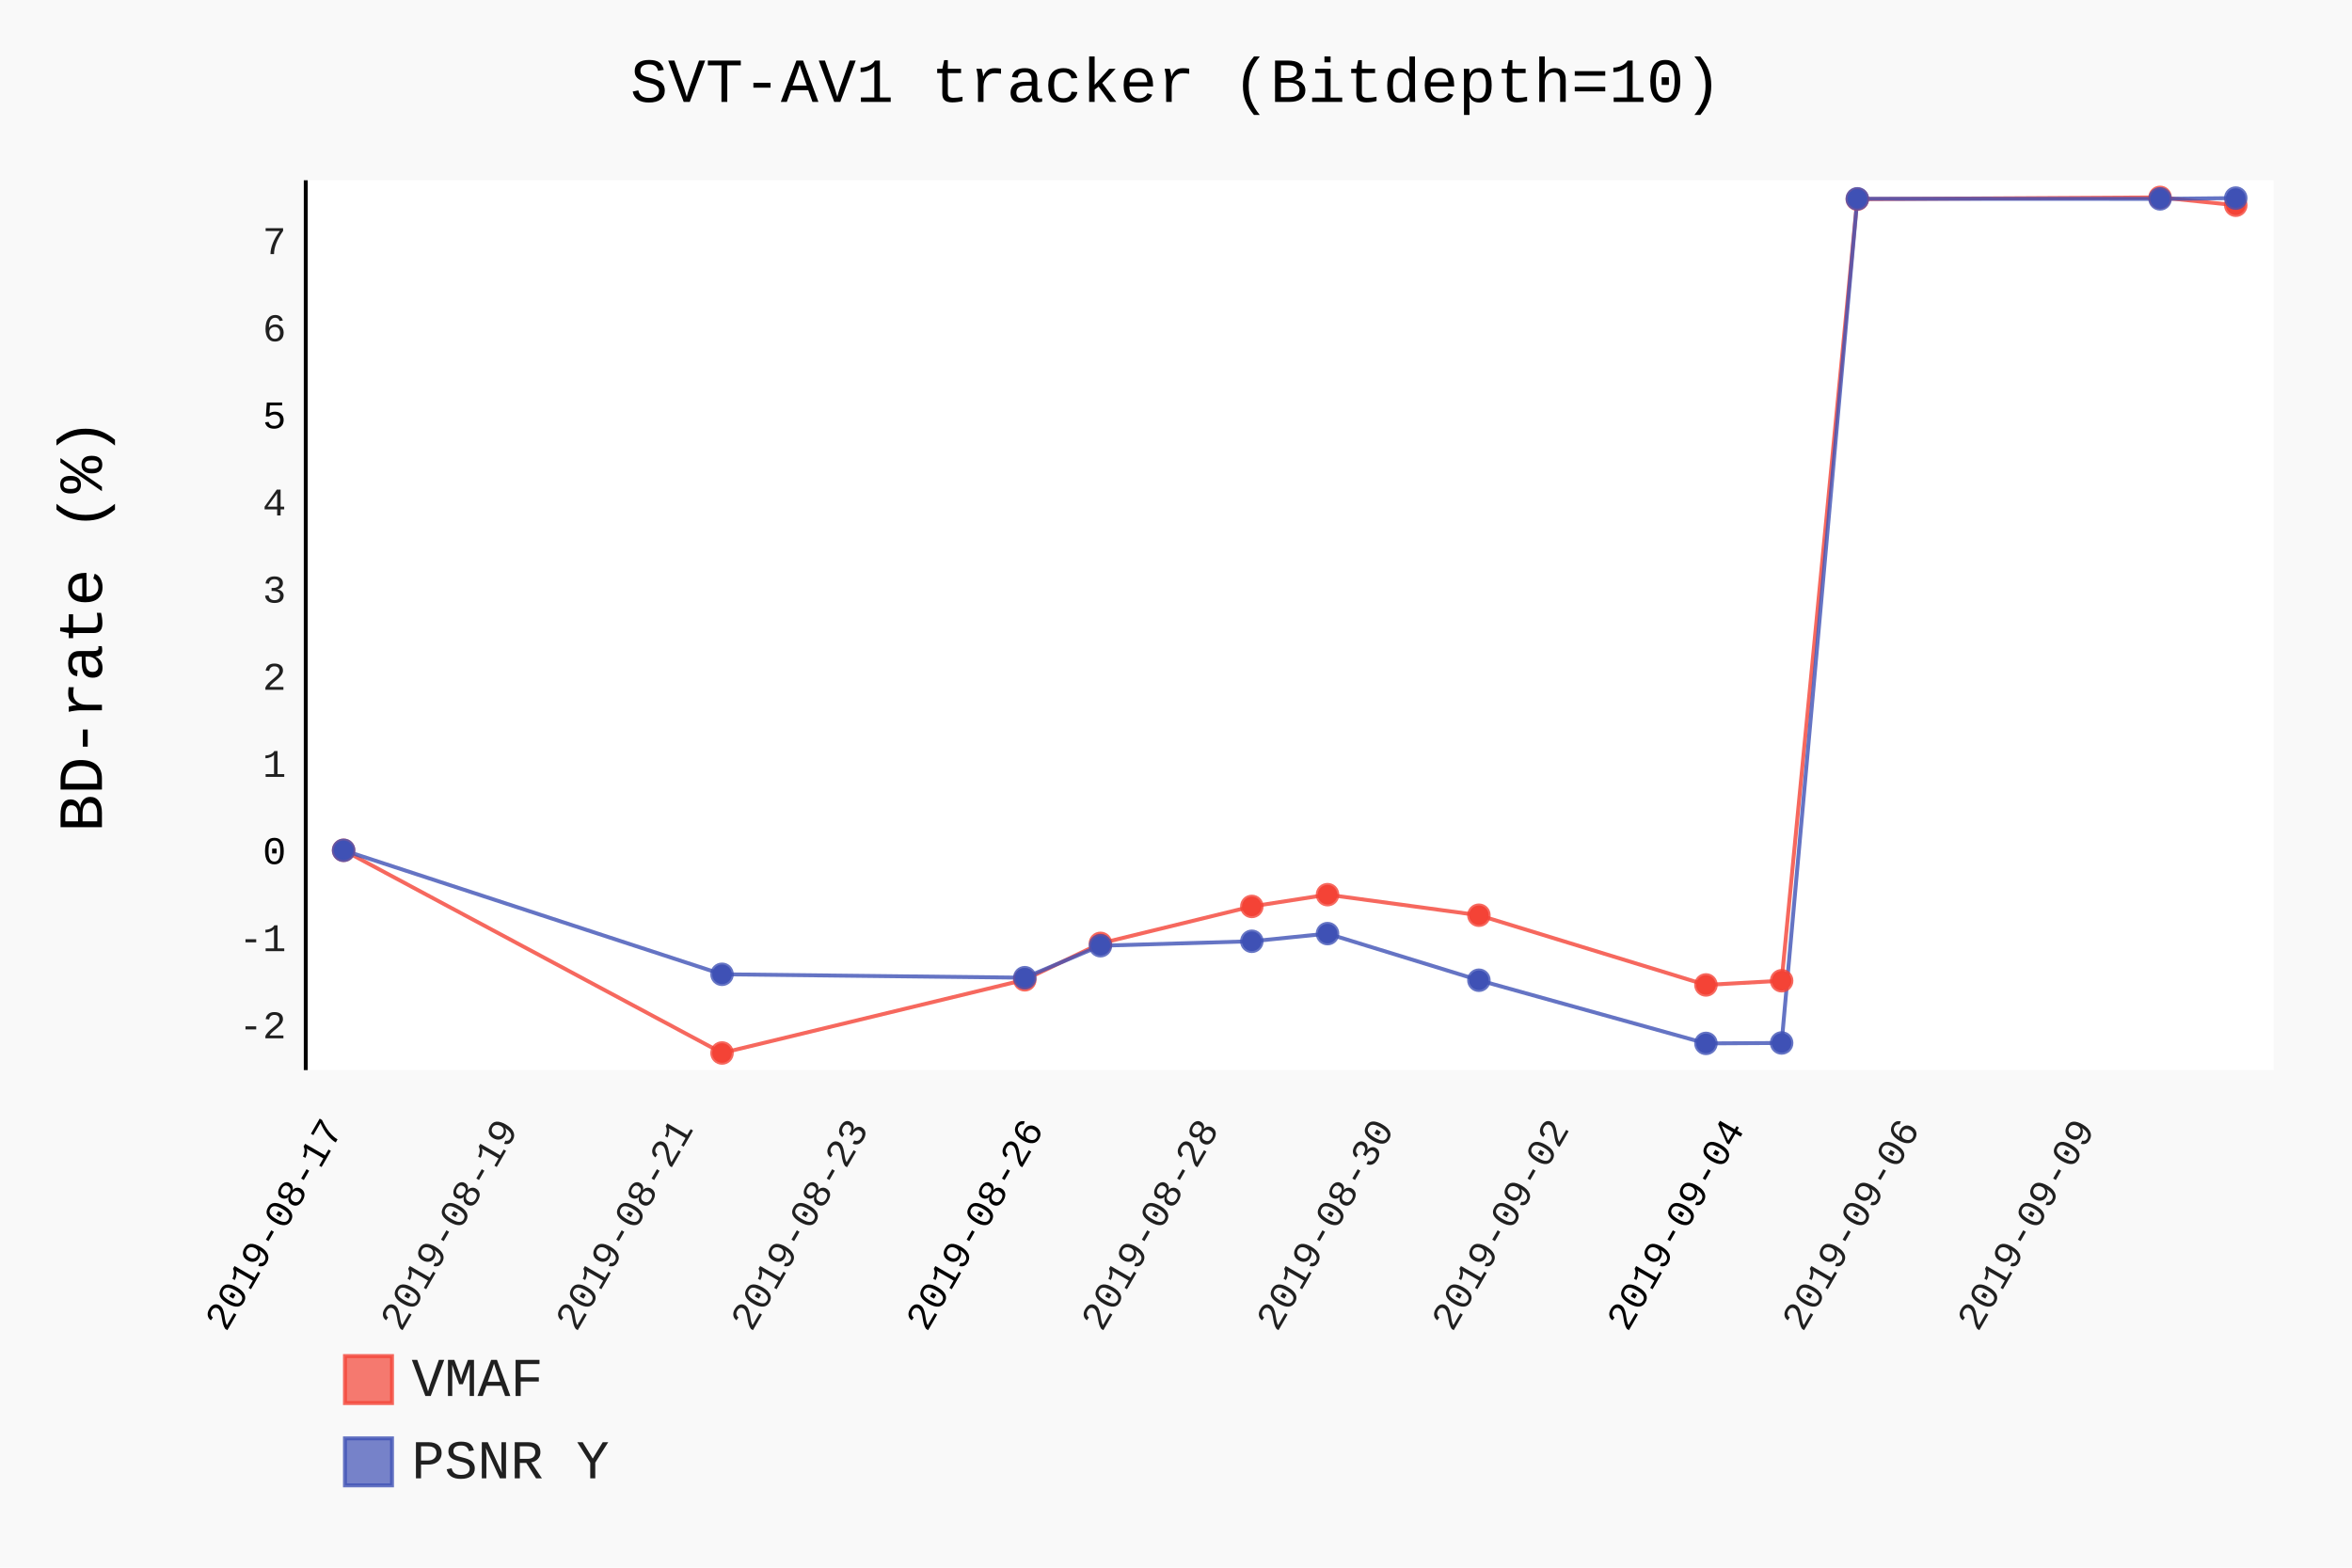
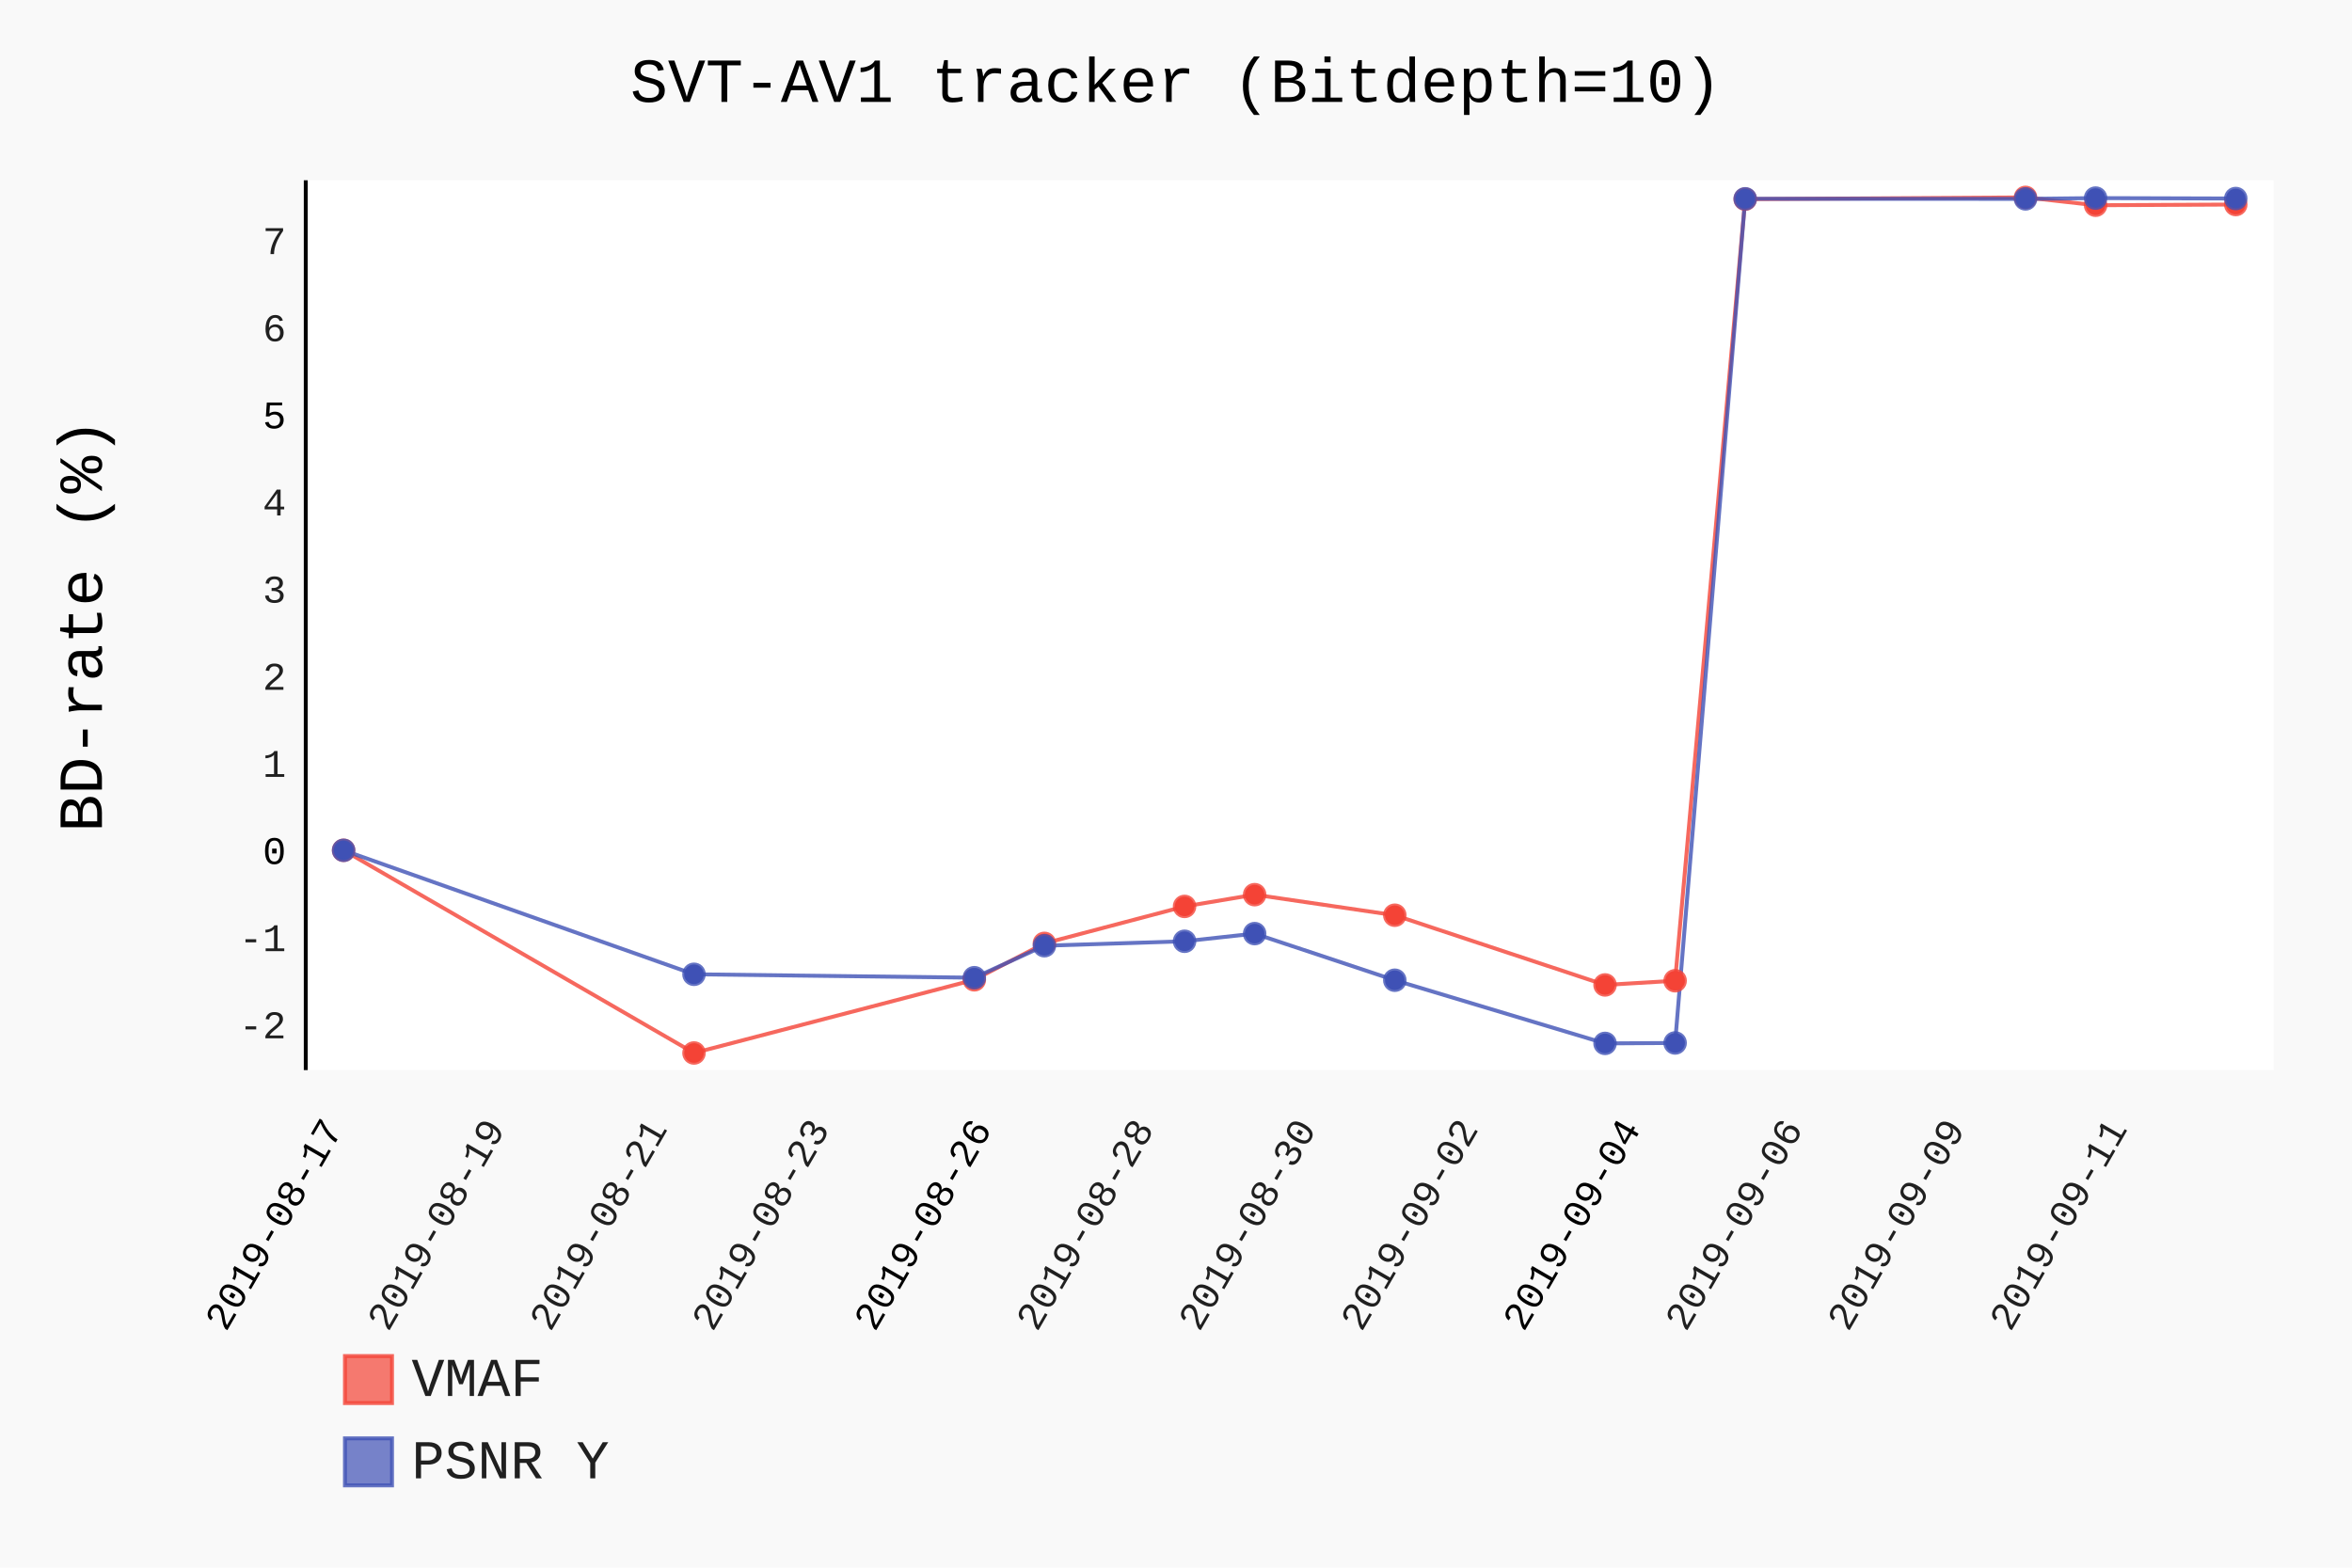
- <svg xmlns="http://www.w3.org/2000/svg" id="chart-bb146304-7954-4ae8-803f-b1b3abb95fec" class="pygal-chart" viewBox="0 0 600 400">
+ <svg xmlns="http://www.w3.org/2000/svg" class="pygal-chart" id="chart-200717fe-99b1-4f50-9752-1e29e64199ae" viewBox="0 0 600 400">
  <defs>
-     <style type="text/css">#chart-bb146304-7954-4ae8-803f-b1b3abb95fec{-webkit-user-select:none;-webkit-font-smoothing:antialiased;font-family:Consolas,"Liberation Mono",Menlo,Courier,monospace}#chart-bb146304-7954-4ae8-803f-b1b3abb95fec .title{font-family:Consolas,"Liberation Mono",Menlo,Courier,monospace;font-size:16px}#chart-bb146304-7954-4ae8-803f-b1b3abb95fec .legends .legend text{font-family:Consolas,"Liberation Mono",Menlo,Courier,monospace;font-size:14px}#chart-bb146304-7954-4ae8-803f-b1b3abb95fec .axis text{font-family:Consolas,"Liberation Mono",Menlo,Courier,monospace;font-size:10px}#chart-bb146304-7954-4ae8-803f-b1b3abb95fec .axis text.major{font-family:Consolas,"Liberation Mono",Menlo,Courier,monospace;font-size:10px}#chart-bb146304-7954-4ae8-803f-b1b3abb95fec .text-overlay text.value{font-family:Consolas,"Liberation Mono",Menlo,Courier,monospace;font-size:16px}#chart-bb146304-7954-4ae8-803f-b1b3abb95fec .text-overlay text.label{font-family:Consolas,"Liberation Mono",Menlo,Courier,monospace;font-size:10px}#chart-bb146304-7954-4ae8-803f-b1b3abb95fec .tooltip{font-family:Consolas,"Liberation Mono",Menlo,Courier,monospace;font-size:14px}#chart-bb146304-7954-4ae8-803f-b1b3abb95fec text.no_data{font-family:Consolas,"Liberation Mono",Menlo,Courier,monospace;font-size:64px}
- #chart-bb146304-7954-4ae8-803f-b1b3abb95fec{background-color:rgba(249,249,249,1)}#chart-bb146304-7954-4ae8-803f-b1b3abb95fec path,#chart-bb146304-7954-4ae8-803f-b1b3abb95fec line,#chart-bb146304-7954-4ae8-803f-b1b3abb95fec rect,#chart-bb146304-7954-4ae8-803f-b1b3abb95fec circle{-webkit-transition:150ms;-moz-transition:150ms;transition:150ms}#chart-bb146304-7954-4ae8-803f-b1b3abb95fec .graph &gt; .background{fill:rgba(249,249,249,1)}#chart-bb146304-7954-4ae8-803f-b1b3abb95fec .plot &gt; .background{fill:rgba(255,255,255,1)}#chart-bb146304-7954-4ae8-803f-b1b3abb95fec .graph{fill:rgba(0,0,0,.87)}#chart-bb146304-7954-4ae8-803f-b1b3abb95fec text.no_data{fill:rgba(0,0,0,1)}#chart-bb146304-7954-4ae8-803f-b1b3abb95fec .title{fill:rgba(0,0,0,1)}#chart-bb146304-7954-4ae8-803f-b1b3abb95fec .legends .legend text{fill:rgba(0,0,0,.87)}#chart-bb146304-7954-4ae8-803f-b1b3abb95fec .legends .legend:hover text{fill:rgba(0,0,0,1)}#chart-bb146304-7954-4ae8-803f-b1b3abb95fec .axis .line{stroke:rgba(0,0,0,1)}#chart-bb146304-7954-4ae8-803f-b1b3abb95fec .axis .guide.line{stroke:rgba(0,0,0,.54)}#chart-bb146304-7954-4ae8-803f-b1b3abb95fec .axis .major.line{stroke:rgba(0,0,0,.87)}#chart-bb146304-7954-4ae8-803f-b1b3abb95fec .axis text.major{fill:rgba(0,0,0,1)}#chart-bb146304-7954-4ae8-803f-b1b3abb95fec .axis.y .guides:hover .guide.line,#chart-bb146304-7954-4ae8-803f-b1b3abb95fec .line-graph .axis.x .guides:hover .guide.line,#chart-bb146304-7954-4ae8-803f-b1b3abb95fec .stackedline-graph .axis.x .guides:hover .guide.line,#chart-bb146304-7954-4ae8-803f-b1b3abb95fec .xy-graph .axis.x .guides:hover .guide.line{stroke:rgba(0,0,0,1)}#chart-bb146304-7954-4ae8-803f-b1b3abb95fec .axis .guides:hover text{fill:rgba(0,0,0,1)}#chart-bb146304-7954-4ae8-803f-b1b3abb95fec .reactive{fill-opacity:.7;stroke-opacity:.8}#chart-bb146304-7954-4ae8-803f-b1b3abb95fec .ci{stroke:rgba(0,0,0,.87)}#chart-bb146304-7954-4ae8-803f-b1b3abb95fec .reactive.active,#chart-bb146304-7954-4ae8-803f-b1b3abb95fec .active .reactive{fill-opacity:.8;stroke-opacity:.9;stroke-width:4}#chart-bb146304-7954-4ae8-803f-b1b3abb95fec .ci .reactive.active{stroke-width:1.5}#chart-bb146304-7954-4ae8-803f-b1b3abb95fec .series text{fill:rgba(0,0,0,1)}#chart-bb146304-7954-4ae8-803f-b1b3abb95fec .tooltip rect{fill:rgba(255,255,255,1);stroke:rgba(0,0,0,1);-webkit-transition:opacity 150ms;-moz-transition:opacity 150ms;transition:opacity 150ms}#chart-bb146304-7954-4ae8-803f-b1b3abb95fec .tooltip .label{fill:rgba(0,0,0,.87)}#chart-bb146304-7954-4ae8-803f-b1b3abb95fec .tooltip .label{fill:rgba(0,0,0,.87)}#chart-bb146304-7954-4ae8-803f-b1b3abb95fec .tooltip .legend{font-size:.8em;fill:rgba(0,0,0,.54)}#chart-bb146304-7954-4ae8-803f-b1b3abb95fec .tooltip .x_label{font-size:.6em;fill:rgba(0,0,0,1)}#chart-bb146304-7954-4ae8-803f-b1b3abb95fec .tooltip .xlink{font-size:.5em;text-decoration:underline}#chart-bb146304-7954-4ae8-803f-b1b3abb95fec .tooltip .value{font-size:1.5em}#chart-bb146304-7954-4ae8-803f-b1b3abb95fec .bound{font-size:.5em}#chart-bb146304-7954-4ae8-803f-b1b3abb95fec .max-value{font-size:.75em;fill:rgba(0,0,0,.54)}#chart-bb146304-7954-4ae8-803f-b1b3abb95fec .map-element{fill:rgba(255,255,255,1);stroke:rgba(0,0,0,.54) !important}#chart-bb146304-7954-4ae8-803f-b1b3abb95fec .map-element .reactive{fill-opacity:inherit;stroke-opacity:inherit}#chart-bb146304-7954-4ae8-803f-b1b3abb95fec .color-0,#chart-bb146304-7954-4ae8-803f-b1b3abb95fec .color-0 a:visited{stroke:#F44336;fill:#F44336}#chart-bb146304-7954-4ae8-803f-b1b3abb95fec .color-1,#chart-bb146304-7954-4ae8-803f-b1b3abb95fec .color-1 a:visited{stroke:#3F51B5;fill:#3F51B5}#chart-bb146304-7954-4ae8-803f-b1b3abb95fec .text-overlay .color-0 text{fill:black}#chart-bb146304-7954-4ae8-803f-b1b3abb95fec .text-overlay .color-1 text{fill:black}
- #chart-bb146304-7954-4ae8-803f-b1b3abb95fec text.no_data{text-anchor:middle}#chart-bb146304-7954-4ae8-803f-b1b3abb95fec .guide.line{fill:none}#chart-bb146304-7954-4ae8-803f-b1b3abb95fec .centered{text-anchor:middle}#chart-bb146304-7954-4ae8-803f-b1b3abb95fec .title{text-anchor:middle}#chart-bb146304-7954-4ae8-803f-b1b3abb95fec .legends .legend text{fill-opacity:1}#chart-bb146304-7954-4ae8-803f-b1b3abb95fec .axis.x text{text-anchor:middle}#chart-bb146304-7954-4ae8-803f-b1b3abb95fec .axis.x:not(.web) text[transform]{text-anchor:start}#chart-bb146304-7954-4ae8-803f-b1b3abb95fec .axis.x:not(.web) text[transform].backwards{text-anchor:end}#chart-bb146304-7954-4ae8-803f-b1b3abb95fec .axis.y text{text-anchor:end}#chart-bb146304-7954-4ae8-803f-b1b3abb95fec .axis.y text[transform].backwards{text-anchor:start}#chart-bb146304-7954-4ae8-803f-b1b3abb95fec .axis.y2 text{text-anchor:start}#chart-bb146304-7954-4ae8-803f-b1b3abb95fec .axis.y2 text[transform].backwards{text-anchor:end}#chart-bb146304-7954-4ae8-803f-b1b3abb95fec .axis .guide.line{stroke-dasharray:4,4}#chart-bb146304-7954-4ae8-803f-b1b3abb95fec .axis .major.guide.line{stroke-dasharray:6,6}#chart-bb146304-7954-4ae8-803f-b1b3abb95fec .horizontal .axis.y .guide.line,#chart-bb146304-7954-4ae8-803f-b1b3abb95fec .horizontal .axis.y2 .guide.line,#chart-bb146304-7954-4ae8-803f-b1b3abb95fec .vertical .axis.x .guide.line{opacity:0}#chart-bb146304-7954-4ae8-803f-b1b3abb95fec .horizontal .axis.always_show .guide.line,#chart-bb146304-7954-4ae8-803f-b1b3abb95fec .vertical .axis.always_show .guide.line{opacity:1 !important}#chart-bb146304-7954-4ae8-803f-b1b3abb95fec .axis.y .guides:hover .guide.line,#chart-bb146304-7954-4ae8-803f-b1b3abb95fec .axis.y2 .guides:hover .guide.line,#chart-bb146304-7954-4ae8-803f-b1b3abb95fec .axis.x .guides:hover .guide.line{opacity:1}#chart-bb146304-7954-4ae8-803f-b1b3abb95fec .axis .guides:hover text{opacity:1}#chart-bb146304-7954-4ae8-803f-b1b3abb95fec .nofill{fill:none}#chart-bb146304-7954-4ae8-803f-b1b3abb95fec .subtle-fill{fill-opacity:.2}#chart-bb146304-7954-4ae8-803f-b1b3abb95fec .dot{stroke-width:1px;fill-opacity:1}#chart-bb146304-7954-4ae8-803f-b1b3abb95fec .dot.active{stroke-width:5px}#chart-bb146304-7954-4ae8-803f-b1b3abb95fec .dot.negative{fill:transparent}#chart-bb146304-7954-4ae8-803f-b1b3abb95fec text,#chart-bb146304-7954-4ae8-803f-b1b3abb95fec tspan{stroke:none !important}#chart-bb146304-7954-4ae8-803f-b1b3abb95fec .series text.active{opacity:1}#chart-bb146304-7954-4ae8-803f-b1b3abb95fec .tooltip rect{fill-opacity:.95;stroke-width:.5}#chart-bb146304-7954-4ae8-803f-b1b3abb95fec .tooltip text{fill-opacity:1}#chart-bb146304-7954-4ae8-803f-b1b3abb95fec .showable{visibility:hidden}#chart-bb146304-7954-4ae8-803f-b1b3abb95fec .showable.shown{visibility:visible}#chart-bb146304-7954-4ae8-803f-b1b3abb95fec .gauge-background{fill:rgba(229,229,229,1);stroke:none}#chart-bb146304-7954-4ae8-803f-b1b3abb95fec .bg-lines{stroke:rgba(249,249,249,1);stroke-width:2px}</style>
+     <style type="text/css">#chart-200717fe-99b1-4f50-9752-1e29e64199ae{-webkit-user-select:none;-webkit-font-smoothing:antialiased;font-family:Consolas,"Liberation Mono",Menlo,Courier,monospace}#chart-200717fe-99b1-4f50-9752-1e29e64199ae .title{font-family:Consolas,"Liberation Mono",Menlo,Courier,monospace;font-size:16px}#chart-200717fe-99b1-4f50-9752-1e29e64199ae .legends .legend text{font-family:Consolas,"Liberation Mono",Menlo,Courier,monospace;font-size:14px}#chart-200717fe-99b1-4f50-9752-1e29e64199ae .axis text{font-family:Consolas,"Liberation Mono",Menlo,Courier,monospace;font-size:10px}#chart-200717fe-99b1-4f50-9752-1e29e64199ae .axis text.major{font-family:Consolas,"Liberation Mono",Menlo,Courier,monospace;font-size:10px}#chart-200717fe-99b1-4f50-9752-1e29e64199ae .text-overlay text.value{font-family:Consolas,"Liberation Mono",Menlo,Courier,monospace;font-size:16px}#chart-200717fe-99b1-4f50-9752-1e29e64199ae .text-overlay text.label{font-family:Consolas,"Liberation Mono",Menlo,Courier,monospace;font-size:10px}#chart-200717fe-99b1-4f50-9752-1e29e64199ae .tooltip{font-family:Consolas,"Liberation Mono",Menlo,Courier,monospace;font-size:14px}#chart-200717fe-99b1-4f50-9752-1e29e64199ae text.no_data{font-family:Consolas,"Liberation Mono",Menlo,Courier,monospace;font-size:64px}
+ #chart-200717fe-99b1-4f50-9752-1e29e64199ae{background-color:rgba(249,249,249,1)}#chart-200717fe-99b1-4f50-9752-1e29e64199ae path,#chart-200717fe-99b1-4f50-9752-1e29e64199ae line,#chart-200717fe-99b1-4f50-9752-1e29e64199ae rect,#chart-200717fe-99b1-4f50-9752-1e29e64199ae circle{-webkit-transition:150ms;-moz-transition:150ms;transition:150ms}#chart-200717fe-99b1-4f50-9752-1e29e64199ae .graph &gt; .background{fill:rgba(249,249,249,1)}#chart-200717fe-99b1-4f50-9752-1e29e64199ae .plot &gt; .background{fill:rgba(255,255,255,1)}#chart-200717fe-99b1-4f50-9752-1e29e64199ae .graph{fill:rgba(0,0,0,.87)}#chart-200717fe-99b1-4f50-9752-1e29e64199ae text.no_data{fill:rgba(0,0,0,1)}#chart-200717fe-99b1-4f50-9752-1e29e64199ae .title{fill:rgba(0,0,0,1)}#chart-200717fe-99b1-4f50-9752-1e29e64199ae .legends .legend text{fill:rgba(0,0,0,.87)}#chart-200717fe-99b1-4f50-9752-1e29e64199ae .legends .legend:hover text{fill:rgba(0,0,0,1)}#chart-200717fe-99b1-4f50-9752-1e29e64199ae .axis .line{stroke:rgba(0,0,0,1)}#chart-200717fe-99b1-4f50-9752-1e29e64199ae .axis .guide.line{stroke:rgba(0,0,0,.54)}#chart-200717fe-99b1-4f50-9752-1e29e64199ae .axis .major.line{stroke:rgba(0,0,0,.87)}#chart-200717fe-99b1-4f50-9752-1e29e64199ae .axis text.major{fill:rgba(0,0,0,1)}#chart-200717fe-99b1-4f50-9752-1e29e64199ae .axis.y .guides:hover .guide.line,#chart-200717fe-99b1-4f50-9752-1e29e64199ae .line-graph .axis.x .guides:hover .guide.line,#chart-200717fe-99b1-4f50-9752-1e29e64199ae .stackedline-graph .axis.x .guides:hover .guide.line,#chart-200717fe-99b1-4f50-9752-1e29e64199ae .xy-graph .axis.x .guides:hover .guide.line{stroke:rgba(0,0,0,1)}#chart-200717fe-99b1-4f50-9752-1e29e64199ae .axis .guides:hover text{fill:rgba(0,0,0,1)}#chart-200717fe-99b1-4f50-9752-1e29e64199ae .reactive{fill-opacity:.7;stroke-opacity:.8}#chart-200717fe-99b1-4f50-9752-1e29e64199ae .ci{stroke:rgba(0,0,0,.87)}#chart-200717fe-99b1-4f50-9752-1e29e64199ae .reactive.active,#chart-200717fe-99b1-4f50-9752-1e29e64199ae .active .reactive{fill-opacity:.8;stroke-opacity:.9;stroke-width:4}#chart-200717fe-99b1-4f50-9752-1e29e64199ae .ci .reactive.active{stroke-width:1.5}#chart-200717fe-99b1-4f50-9752-1e29e64199ae .series text{fill:rgba(0,0,0,1)}#chart-200717fe-99b1-4f50-9752-1e29e64199ae .tooltip rect{fill:rgba(255,255,255,1);stroke:rgba(0,0,0,1);-webkit-transition:opacity 150ms;-moz-transition:opacity 150ms;transition:opacity 150ms}#chart-200717fe-99b1-4f50-9752-1e29e64199ae .tooltip .label{fill:rgba(0,0,0,.87)}#chart-200717fe-99b1-4f50-9752-1e29e64199ae .tooltip .label{fill:rgba(0,0,0,.87)}#chart-200717fe-99b1-4f50-9752-1e29e64199ae .tooltip .legend{font-size:.8em;fill:rgba(0,0,0,.54)}#chart-200717fe-99b1-4f50-9752-1e29e64199ae .tooltip .x_label{font-size:.6em;fill:rgba(0,0,0,1)}#chart-200717fe-99b1-4f50-9752-1e29e64199ae .tooltip .xlink{font-size:.5em;text-decoration:underline}#chart-200717fe-99b1-4f50-9752-1e29e64199ae .tooltip .value{font-size:1.5em}#chart-200717fe-99b1-4f50-9752-1e29e64199ae .bound{font-size:.5em}#chart-200717fe-99b1-4f50-9752-1e29e64199ae .max-value{font-size:.75em;fill:rgba(0,0,0,.54)}#chart-200717fe-99b1-4f50-9752-1e29e64199ae .map-element{fill:rgba(255,255,255,1);stroke:rgba(0,0,0,.54) !important}#chart-200717fe-99b1-4f50-9752-1e29e64199ae .map-element .reactive{fill-opacity:inherit;stroke-opacity:inherit}#chart-200717fe-99b1-4f50-9752-1e29e64199ae .color-0,#chart-200717fe-99b1-4f50-9752-1e29e64199ae .color-0 a:visited{stroke:#F44336;fill:#F44336}#chart-200717fe-99b1-4f50-9752-1e29e64199ae .color-1,#chart-200717fe-99b1-4f50-9752-1e29e64199ae .color-1 a:visited{stroke:#3F51B5;fill:#3F51B5}#chart-200717fe-99b1-4f50-9752-1e29e64199ae .text-overlay .color-0 text{fill:black}#chart-200717fe-99b1-4f50-9752-1e29e64199ae .text-overlay .color-1 text{fill:black}
+ #chart-200717fe-99b1-4f50-9752-1e29e64199ae text.no_data{text-anchor:middle}#chart-200717fe-99b1-4f50-9752-1e29e64199ae .guide.line{fill:none}#chart-200717fe-99b1-4f50-9752-1e29e64199ae .centered{text-anchor:middle}#chart-200717fe-99b1-4f50-9752-1e29e64199ae .title{text-anchor:middle}#chart-200717fe-99b1-4f50-9752-1e29e64199ae .legends .legend text{fill-opacity:1}#chart-200717fe-99b1-4f50-9752-1e29e64199ae .axis.x text{text-anchor:middle}#chart-200717fe-99b1-4f50-9752-1e29e64199ae .axis.x:not(.web) text[transform]{text-anchor:start}#chart-200717fe-99b1-4f50-9752-1e29e64199ae .axis.x:not(.web) text[transform].backwards{text-anchor:end}#chart-200717fe-99b1-4f50-9752-1e29e64199ae .axis.y text{text-anchor:end}#chart-200717fe-99b1-4f50-9752-1e29e64199ae .axis.y text[transform].backwards{text-anchor:start}#chart-200717fe-99b1-4f50-9752-1e29e64199ae .axis.y2 text{text-anchor:start}#chart-200717fe-99b1-4f50-9752-1e29e64199ae .axis.y2 text[transform].backwards{text-anchor:end}#chart-200717fe-99b1-4f50-9752-1e29e64199ae .axis .guide.line{stroke-dasharray:4,4}#chart-200717fe-99b1-4f50-9752-1e29e64199ae .axis .major.guide.line{stroke-dasharray:6,6}#chart-200717fe-99b1-4f50-9752-1e29e64199ae .horizontal .axis.y .guide.line,#chart-200717fe-99b1-4f50-9752-1e29e64199ae .horizontal .axis.y2 .guide.line,#chart-200717fe-99b1-4f50-9752-1e29e64199ae .vertical .axis.x .guide.line{opacity:0}#chart-200717fe-99b1-4f50-9752-1e29e64199ae .horizontal .axis.always_show .guide.line,#chart-200717fe-99b1-4f50-9752-1e29e64199ae .vertical .axis.always_show .guide.line{opacity:1 !important}#chart-200717fe-99b1-4f50-9752-1e29e64199ae .axis.y .guides:hover .guide.line,#chart-200717fe-99b1-4f50-9752-1e29e64199ae .axis.y2 .guides:hover .guide.line,#chart-200717fe-99b1-4f50-9752-1e29e64199ae .axis.x .guides:hover .guide.line{opacity:1}#chart-200717fe-99b1-4f50-9752-1e29e64199ae .axis .guides:hover text{opacity:1}#chart-200717fe-99b1-4f50-9752-1e29e64199ae .nofill{fill:none}#chart-200717fe-99b1-4f50-9752-1e29e64199ae .subtle-fill{fill-opacity:.2}#chart-200717fe-99b1-4f50-9752-1e29e64199ae .dot{stroke-width:1px;fill-opacity:1}#chart-200717fe-99b1-4f50-9752-1e29e64199ae .dot.active{stroke-width:5px}#chart-200717fe-99b1-4f50-9752-1e29e64199ae .dot.negative{fill:transparent}#chart-200717fe-99b1-4f50-9752-1e29e64199ae text,#chart-200717fe-99b1-4f50-9752-1e29e64199ae tspan{stroke:none !important}#chart-200717fe-99b1-4f50-9752-1e29e64199ae .series text.active{opacity:1}#chart-200717fe-99b1-4f50-9752-1e29e64199ae .tooltip rect{fill-opacity:.95;stroke-width:.5}#chart-200717fe-99b1-4f50-9752-1e29e64199ae .tooltip text{fill-opacity:1}#chart-200717fe-99b1-4f50-9752-1e29e64199ae .showable{visibility:hidden}#chart-200717fe-99b1-4f50-9752-1e29e64199ae .showable.shown{visibility:visible}#chart-200717fe-99b1-4f50-9752-1e29e64199ae .gauge-background{fill:rgba(229,229,229,1);stroke:none}#chart-200717fe-99b1-4f50-9752-1e29e64199ae .bg-lines{stroke:rgba(249,249,249,1);stroke-width:2px}</style>
  </defs>
  <g class="graph datetimeline-graph vertical">
    <rect class="background" height="400" width="600" x="0" y="0" />
    <g class="plot" transform="translate(78, 46)">
      <rect class="background" height="227.038" width="502.0" x="0" y="0" />
      <g class="axis y">
        <g class="guides">
          <text class="" x="-5" y="218.924">-2</text>
        </g>
        <g class="guides">
          <text class="" x="-5" y="196.691">-1</text>
        </g>
        <g class="guides">
          <text class="major" x="-5" y="174.458">0</text>
        </g>
        <g class="guides">
          <text class="" x="-5" y="152.225">1</text>
        </g>
        <g class="guides">
          <text class="" x="-5" y="129.992">2</text>
        </g>
        <g class="guides">
          <text class="" x="-5" y="107.759">3</text>
        </g>
        <g class="guides">
          <text class="" x="-5" y="85.526">4</text>
        </g>
        <g class="guides">
          <text class="major" x="-5" y="63.293">5</text>
        </g>
        <g class="guides">
          <text class="" x="-5" y="41.06">6</text>
        </g>
        <g class="guides">
          <text class="" x="-5" y="18.827">7</text>
        </g>
      </g>
      <g class="axis x">
        <path class="line" d="M0 0 v227.038" />
        <g class="guides">
          <path class="major guide line" d="M9.654 0 v227.038" />
-           <text class="major backwards" x="9.654" y="242.038" transform="rotate(300 9.653846 242.0385)">2019-08-17</text>
-         </g>
-         <g class="guides">
-           <path class="guide line" d="M54.348 0 v227.038" />
-           <text class="backwards" x="54.348" y="242.038" transform="rotate(300 54.34758 242.0385)">2019-08-19</text>
-         </g>
-         <g class="guides">
-           <path class="guide line" d="M99.041 0 v227.038" />
-           <text class="backwards" x="99.041" y="242.038" transform="rotate(300 99.04131 242.0385)">2019-08-21</text>
-         </g>
-         <g class="guides">
-           <path class="guide line" d="M143.735 0 v227.038" />
-           <text class="backwards" x="143.735" y="242.038" transform="rotate(300 143.735 242.0385)">2019-08-23</text>
-         </g>
-         <g class="guides">
-           <path class="major guide line" d="M188.429 0 v227.038" />
-           <text class="major backwards" x="188.429" y="242.038" transform="rotate(300 188.4288 242.0385)">2019-08-26</text>
-         </g>
-         <g class="guides">
-           <path class="guide line" d="M233.123 0 v227.038" />
-           <text class="backwards" x="233.123" y="242.038" transform="rotate(300 233.1225 242.0385)">2019-08-28</text>
-         </g>
-         <g class="guides">
-           <path class="guide line" d="M277.816 0 v227.038" />
-           <text class="backwards" x="277.816" y="242.038" transform="rotate(300 277.8162 242.0385)">2019-08-30</text>
-         </g>
-         <g class="guides">
-           <path class="guide line" d="M322.51 0 v227.038" />
-           <text class="backwards" x="322.51" y="242.038" transform="rotate(300 322.51 242.0385)">2019-09-02</text>
-         </g>
-         <g class="guides">
-           <path class="major guide line" d="M367.204 0 v227.038" />
-           <text class="major backwards" x="367.204" y="242.038" transform="rotate(300 367.2037 242.0385)">2019-09-04</text>
-         </g>
-         <g class="guides">
-           <path class="guide line" d="M411.897 0 v227.038" />
-           <text class="backwards" x="411.897" y="242.038" transform="rotate(300 411.8974 242.0385)">2019-09-06</text>
-         </g>
-         <g class="guides">
-           <path class="guide line" d="M456.591 0 v227.038" />
-           <text class="backwards" x="456.591" y="242.038" transform="rotate(300 456.5912 242.0385)">2019-09-09</text>
+           <text class="major backwards" transform="rotate(300 9.653846 242.0385)" x="9.654" y="242.038">2019-08-17</text>
+         </g>
+         <g class="guides">
+           <path class="guide line" d="M51.037 0 v227.038" />
+           <text class="backwards" transform="rotate(300 51.03693 242.0385)" x="51.037" y="242.038">2019-08-19</text>
+         </g>
+         <g class="guides">
+           <path class="guide line" d="M92.42 0 v227.038" />
+           <text class="backwards" transform="rotate(300 92.42002 242.0385)" x="92.42" y="242.038">2019-08-21</text>
+         </g>
+         <g class="guides">
+           <path class="guide line" d="M133.803 0 v227.038" />
+           <text class="backwards" transform="rotate(300 133.8031 242.0385)" x="133.803" y="242.038">2019-08-23</text>
+         </g>
+         <g class="guides">
+           <path class="major guide line" d="M175.186 0 v227.038" />
+           <text class="major backwards" transform="rotate(300 175.1862 242.0385)" x="175.186" y="242.038">2019-08-26</text>
+         </g>
+         <g class="guides">
+           <path class="guide line" d="M216.569 0 v227.038" />
+           <text class="backwards" transform="rotate(300 216.5693 242.0385)" x="216.569" y="242.038">2019-08-28</text>
+         </g>
+         <g class="guides">
+           <path class="guide line" d="M257.952 0 v227.038" />
+           <text class="backwards" transform="rotate(300 257.9524 242.0385)" x="257.952" y="242.038">2019-08-30</text>
+         </g>
+         <g class="guides">
+           <path class="guide line" d="M299.335 0 v227.038" />
+           <text class="backwards" transform="rotate(300 299.3354 242.0385)" x="299.335" y="242.038">2019-09-02</text>
+         </g>
+         <g class="guides">
+           <path class="major guide line" d="M340.719 0 v227.038" />
+           <text class="major backwards" transform="rotate(300 340.7185 242.0385)" x="340.719" y="242.038">2019-09-04</text>
+         </g>
+         <g class="guides">
+           <path class="guide line" d="M382.102 0 v227.038" />
+           <text class="backwards" transform="rotate(300 382.1016 242.0385)" x="382.102" y="242.038">2019-09-06</text>
+         </g>
+         <g class="guides">
+           <path class="guide line" d="M423.485 0 v227.038" />
+           <text class="backwards" transform="rotate(300 423.4847 242.0385)" x="423.485" y="242.038">2019-09-09</text>
+         </g>
+         <g class="guides">
+           <path class="guide line" d="M464.868 0 v227.038" />
+           <text class="backwards" transform="rotate(300 464.8678 242.0385)" x="464.868" y="242.038">2019-09-11</text>
        </g>
      </g>
      <g class="series serie-0 color-0">
-         <path class="line reactive nofill" d="M9.654 170.958 L106.192 222.672 183.423 203.997 202.731 194.703 241.346 185.276 260.654 182.275 299.269 187.522 357.192 205.308 376.5 204.241 395.808 4.811 473.038 4.366 492.346 6.367" />
+         <path class="line reactive nofill" d="M9.654 170.958 L99.041 222.672 170.551 203.997 188.429 194.703 224.184 185.276 242.061 182.275 277.816 187.522 331.449 205.308 349.326 204.241 367.204 4.811 438.714 4.366 456.591 6.367 492.346 6.189" />
      </g>
      <g class="series serie-1 color-1">
-         <path class="line reactive nofill" d="M9.654 170.958 L106.192 202.596 183.423 203.463 202.731 195.303 241.346 194.17 260.654 192.213 299.269 204.108 357.192 220.227 376.5 220.116 395.808 4.722 473.038 4.744 492.346 4.544" />
+         <path class="line reactive nofill" d="M9.654 170.958 L99.041 202.596 170.551 203.463 188.429 195.303 224.184 194.17 242.061 192.213 277.816 204.108 331.449 220.227 349.326 220.116 367.204 4.722 438.714 4.744 456.591 4.544 492.346 4.655" />
      </g>
    </g>
    <g class="titles">
      <text class="title plot_title" x="300.0" y="26">SVT-AV1 tracker (Bitdepth=10)</text>
-       <text class="title" x="0" y="185.519" transform="rotate(-90 0 159.5192)">BD-rate (%)</text>
+       <text class="title" transform="rotate(-90 0 159.5192)" x="0" y="185.519">BD-rate (%)</text>
    </g>
    <g class="plot overlay" transform="translate(78, 46)">
      <g class="series serie-0 color-0">
        <g class="dots">
          <circle class="dot reactive tooltip-trigger" cx="9.654" cy="170.958" r="2.5" />
        </g>
        <g class="dots">
-           <circle class="dot reactive tooltip-trigger" cx="106.192" cy="222.672" r="2.5" />
-         </g>
-         <g class="dots">
-           <circle class="dot reactive tooltip-trigger" cx="183.423" cy="203.997" r="2.5" />
-         </g>
-         <g class="dots">
-           <circle class="dot reactive tooltip-trigger" cx="202.731" cy="194.703" r="2.5" />
-         </g>
-         <g class="dots">
-           <circle class="dot reactive tooltip-trigger" cx="241.346" cy="185.276" r="2.5" />
-         </g>
-         <g class="dots">
-           <circle class="dot reactive tooltip-trigger" cx="260.654" cy="182.275" r="2.5" />
-         </g>
-         <g class="dots">
-           <circle class="dot reactive tooltip-trigger" cx="299.269" cy="187.522" r="2.5" />
-         </g>
-         <g class="dots">
-           <circle class="dot reactive tooltip-trigger" cx="357.192" cy="205.308" r="2.5" />
-         </g>
-         <g class="dots">
-           <circle class="dot reactive tooltip-trigger" cx="376.5" cy="204.241" r="2.5" />
-         </g>
-         <g class="dots">
-           <circle class="dot reactive tooltip-trigger" cx="395.808" cy="4.811" r="2.5" />
-         </g>
-         <g class="dots">
-           <circle class="dot reactive tooltip-trigger" cx="473.038" cy="4.366" r="2.5" />
-         </g>
-         <g class="dots">
-           <circle class="dot reactive tooltip-trigger" cx="492.346" cy="6.367" r="2.5" />
+           <circle class="dot reactive tooltip-trigger" cx="99.041" cy="222.672" r="2.5" />
+         </g>
+         <g class="dots">
+           <circle class="dot reactive tooltip-trigger" cx="170.551" cy="203.997" r="2.5" />
+         </g>
+         <g class="dots">
+           <circle class="dot reactive tooltip-trigger" cx="188.429" cy="194.703" r="2.5" />
+         </g>
+         <g class="dots">
+           <circle class="dot reactive tooltip-trigger" cx="224.184" cy="185.276" r="2.5" />
+         </g>
+         <g class="dots">
+           <circle class="dot reactive tooltip-trigger" cx="242.061" cy="182.275" r="2.5" />
+         </g>
+         <g class="dots">
+           <circle class="dot reactive tooltip-trigger" cx="277.816" cy="187.522" r="2.5" />
+         </g>
+         <g class="dots">
+           <circle class="dot reactive tooltip-trigger" cx="331.449" cy="205.308" r="2.5" />
+         </g>
+         <g class="dots">
+           <circle class="dot reactive tooltip-trigger" cx="349.326" cy="204.241" r="2.5" />
+         </g>
+         <g class="dots">
+           <circle class="dot reactive tooltip-trigger" cx="367.204" cy="4.811" r="2.5" />
+         </g>
+         <g class="dots">
+           <circle class="dot reactive tooltip-trigger" cx="438.714" cy="4.366" r="2.5" />
+         </g>
+         <g class="dots">
+           <circle class="dot reactive tooltip-trigger" cx="456.591" cy="6.367" r="2.5" />
+         </g>
+         <g class="dots">
+           <circle class="dot reactive tooltip-trigger" cx="492.346" cy="6.189" r="2.5" />
        </g>
      </g>
      <g class="series serie-1 color-1">
        <g class="dots">
          <circle class="dot reactive tooltip-trigger" cx="9.654" cy="170.958" r="2.5" />
        </g>
        <g class="dots">
-           <circle class="dot reactive tooltip-trigger" cx="106.192" cy="202.596" r="2.5" />
-         </g>
-         <g class="dots">
-           <circle class="dot reactive tooltip-trigger" cx="183.423" cy="203.463" r="2.5" />
-         </g>
-         <g class="dots">
-           <circle class="dot reactive tooltip-trigger" cx="202.731" cy="195.303" r="2.5" />
-         </g>
-         <g class="dots">
-           <circle class="dot reactive tooltip-trigger" cx="241.346" cy="194.17" r="2.5" />
-         </g>
-         <g class="dots">
-           <circle class="dot reactive tooltip-trigger" cx="260.654" cy="192.213" r="2.5" />
-         </g>
-         <g class="dots">
-           <circle class="dot reactive tooltip-trigger" cx="299.269" cy="204.108" r="2.5" />
-         </g>
-         <g class="dots">
-           <circle class="dot reactive tooltip-trigger" cx="357.192" cy="220.227" r="2.5" />
-         </g>
-         <g class="dots">
-           <circle class="dot reactive tooltip-trigger" cx="376.5" cy="220.116" r="2.5" />
-         </g>
-         <g class="dots">
-           <circle class="dot reactive tooltip-trigger" cx="395.808" cy="4.722" r="2.5" />
-         </g>
-         <g class="dots">
-           <circle class="dot reactive tooltip-trigger" cx="473.038" cy="4.744" r="2.5" />
-         </g>
-         <g class="dots">
-           <circle class="dot reactive tooltip-trigger" cx="492.346" cy="4.544" r="2.5" />
+           <circle class="dot reactive tooltip-trigger" cx="99.041" cy="202.596" r="2.5" />
+         </g>
+         <g class="dots">
+           <circle class="dot reactive tooltip-trigger" cx="170.551" cy="203.463" r="2.5" />
+         </g>
+         <g class="dots">
+           <circle class="dot reactive tooltip-trigger" cx="188.429" cy="195.303" r="2.5" />
+         </g>
+         <g class="dots">
+           <circle class="dot reactive tooltip-trigger" cx="224.184" cy="194.17" r="2.5" />
+         </g>
+         <g class="dots">
+           <circle class="dot reactive tooltip-trigger" cx="242.061" cy="192.213" r="2.5" />
+         </g>
+         <g class="dots">
+           <circle class="dot reactive tooltip-trigger" cx="277.816" cy="204.108" r="2.5" />
+         </g>
+         <g class="dots">
+           <circle class="dot reactive tooltip-trigger" cx="331.449" cy="220.227" r="2.5" />
+         </g>
+         <g class="dots">
+           <circle class="dot reactive tooltip-trigger" cx="349.326" cy="220.116" r="2.5" />
+         </g>
+         <g class="dots">
+           <circle class="dot reactive tooltip-trigger" cx="367.204" cy="4.722" r="2.5" />
+         </g>
+         <g class="dots">
+           <circle class="dot reactive tooltip-trigger" cx="438.714" cy="4.744" r="2.5" />
+         </g>
+         <g class="dots">
+           <circle class="dot reactive tooltip-trigger" cx="456.591" cy="4.544" r="2.5" />
+         </g>
+         <g class="dots">
+           <circle class="dot reactive tooltip-trigger" cx="492.346" cy="4.655" r="2.5" />
        </g>
      </g>
    </g>
    <g class="plot text-overlay" transform="translate(78, 46)">
      <g class="series serie-0 color-0" />
      <g class="series serie-1 color-1" />
    </g>
    <g class="plot tooltip-overlay" transform="translate(78, 46)">
      <g class="tooltip" style="opacity: 0" transform="translate(0 0)">
        <rect class="tooltip-box" height="0" rx="0" ry="0" width="0" />
        <g class="text" />
      </g>
    </g>
    <g class="legends" transform="translate(88, 345)">
      <g class="legend reactive activate-serie" id="activate-serie-0">
        <rect class="color-0 reactive" height="12" width="12" x="0.0" y="1.0" />
        <text x="17.0" y="11.2">VMAF</text>
      </g>
      <g class="legend reactive activate-serie" id="activate-serie-1">
        <rect class="color-1 reactive" height="12" width="12" x="0.0" y="22.0" />
        <text x="17.0" y="32.2">PSNR Y</text>
      </g>
    </g>
  </g>
</svg>
